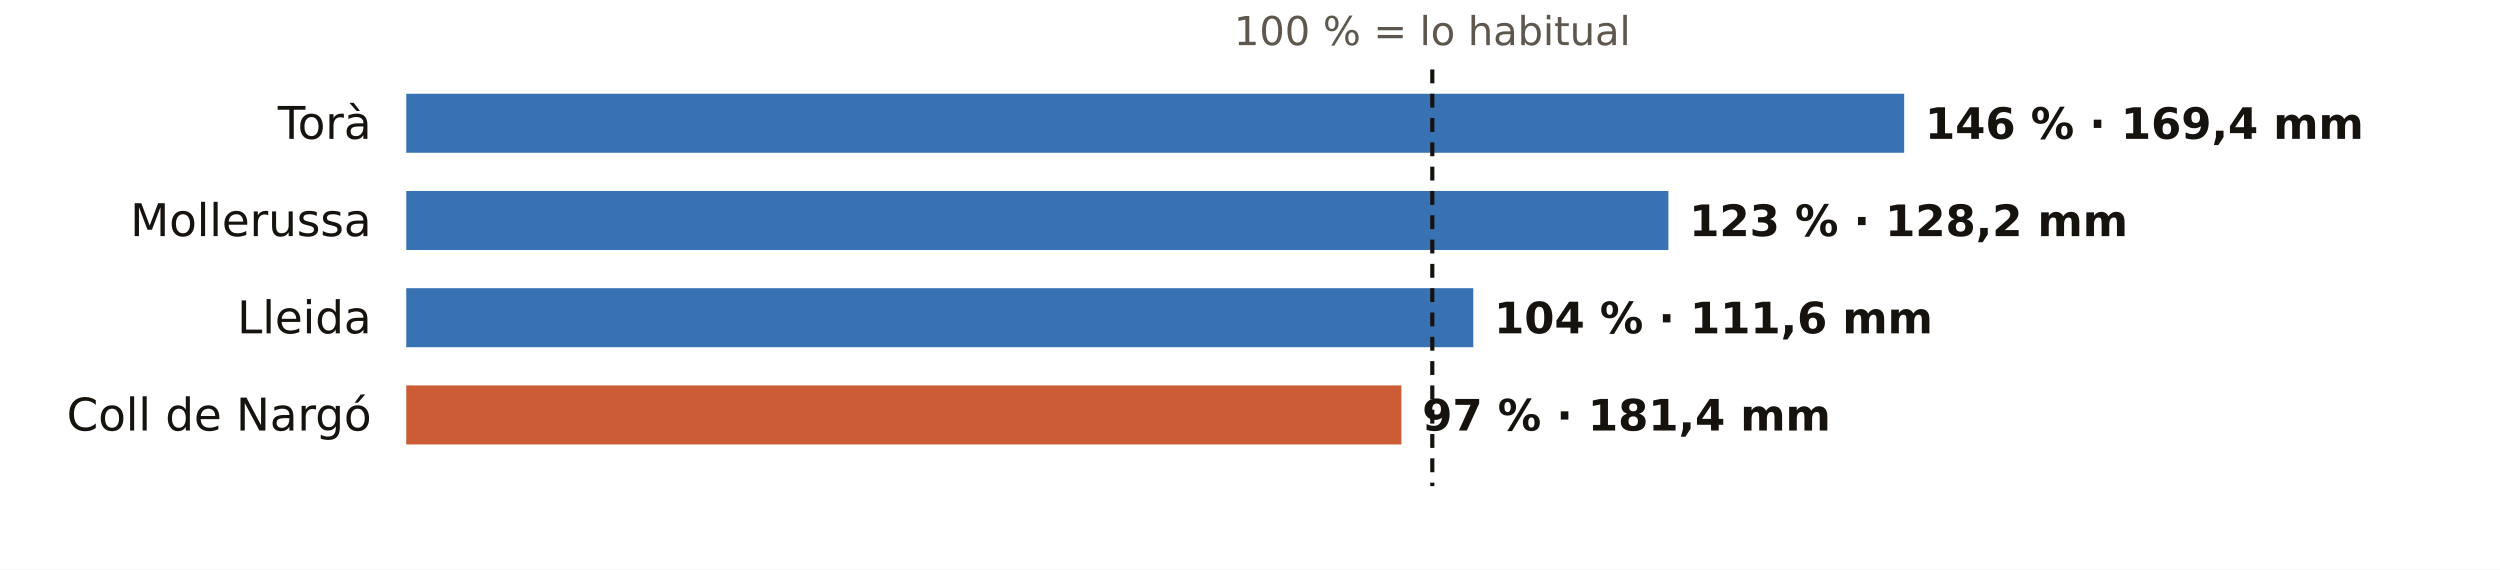
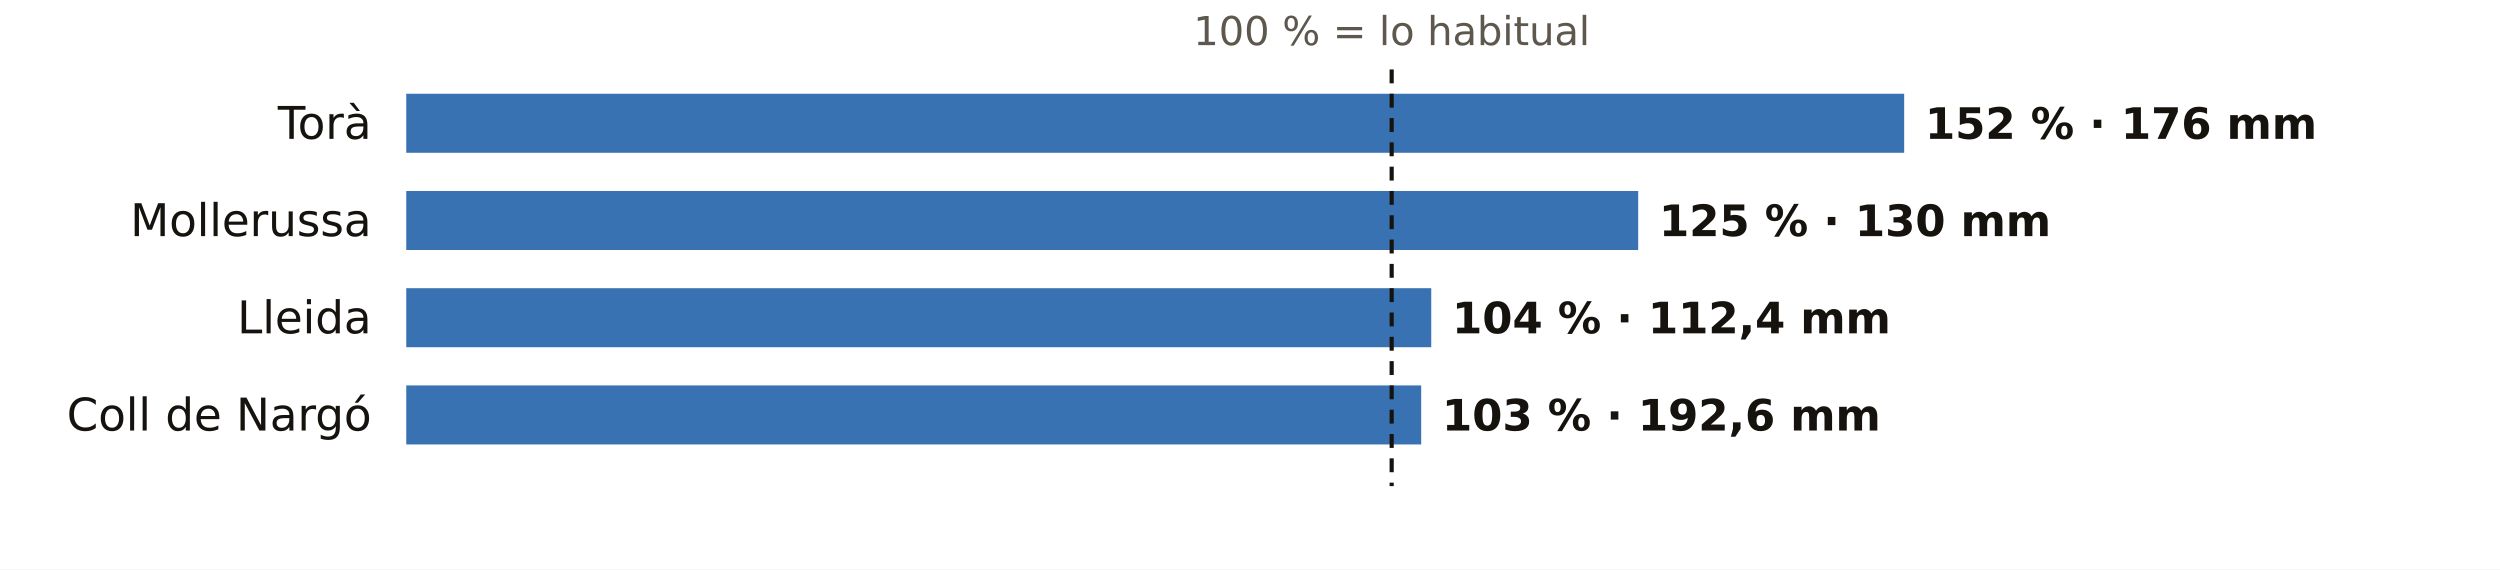
<svg xmlns="http://www.w3.org/2000/svg" viewBox="0 0 720 164" width="720" height="164" role="img" aria-label="El otoño en los pluviómetros de AEMET de Lleida: % de lo habitual">
  <rect width="720" height="164" fill="#FFFFFF" />
-   <text x="412.5" y="13.0" font-size="11.5" fill="#5E574E" text-anchor="middle" font-weight="400" font-family="Public Sans, DejaVu Sans, Arial, sans-serif">100 % = lo habitual</text>
+   <text x="400.8" y="13.0" font-size="11.5" fill="#5E574E" text-anchor="middle" font-weight="400" font-family="Public Sans, DejaVu Sans, Arial, sans-serif">100 % = lo habitual</text>
  <text x="107.0" y="40.0" font-size="13" fill="#16130F" text-anchor="end" font-weight="500" font-family="Public Sans, DejaVu Sans, Arial, sans-serif">Torà</text>
  <rect x="117" y="27" width="431.4" height="17" fill="#1F5FA8" opacity="0.88" />
-   <text x="554.4" y="40.0" font-size="12.5" fill="#16130F" text-anchor="start" font-weight="600" font-family="Public Sans, DejaVu Sans, Arial, sans-serif">146 % · 169,4 mm</text>
+   <text x="554.4" y="40.0" font-size="12.5" fill="#16130F" text-anchor="start" font-weight="600" font-family="Public Sans, DejaVu Sans, Arial, sans-serif">152 % · 176 mm</text>
  <text x="107.0" y="68.0" font-size="13" fill="#16130F" text-anchor="end" font-weight="500" font-family="Public Sans, DejaVu Sans, Arial, sans-serif">Mollerussa</text>
-   <rect x="117" y="55" width="363.5" height="17" fill="#1F5FA8" opacity="0.88" />
-   <text x="486.5" y="68.0" font-size="12.5" fill="#16130F" text-anchor="start" font-weight="600" font-family="Public Sans, DejaVu Sans, Arial, sans-serif">123 % · 128,2 mm</text>
+   <rect x="117" y="55" width="354.8" height="17" fill="#1F5FA8" opacity="0.88" />
+   <text x="477.8" y="68.0" font-size="12.5" fill="#16130F" text-anchor="start" font-weight="600" font-family="Public Sans, DejaVu Sans, Arial, sans-serif">125 % · 130 mm</text>
  <text x="107.0" y="96.0" font-size="13" fill="#16130F" text-anchor="end" font-weight="500" font-family="Public Sans, DejaVu Sans, Arial, sans-serif">Lleida</text>
-   <rect x="117" y="83" width="307.3" height="17" fill="#1F5FA8" opacity="0.88" />
-   <text x="430.3" y="96.0" font-size="12.5" fill="#16130F" text-anchor="start" font-weight="600" font-family="Public Sans, DejaVu Sans, Arial, sans-serif">104 % · 111,6 mm</text>
+   <rect x="117" y="83" width="295.2" height="17" fill="#1F5FA8" opacity="0.88" />
+   <text x="418.2" y="96.0" font-size="12.5" fill="#16130F" text-anchor="start" font-weight="600" font-family="Public Sans, DejaVu Sans, Arial, sans-serif">104 % · 112,4 mm</text>
  <text x="107.0" y="124.0" font-size="13" fill="#16130F" text-anchor="end" font-weight="500" font-family="Public Sans, DejaVu Sans, Arial, sans-serif">Coll de Nargó</text>
-   <rect x="117" y="111" width="286.6" height="17" fill="#C4461A" opacity="0.88" />
-   <text x="409.6" y="124.0" font-size="12.5" fill="#16130F" text-anchor="start" font-weight="600" font-family="Public Sans, DejaVu Sans, Arial, sans-serif">97 % · 181,4 mm</text>
-   <line x1="412.5" x2="412.5" y1="20" y2="140" stroke="#16130F" stroke-width="1.2" stroke-dasharray="4 3" />
+   <rect x="117" y="111" width="292.3" height="17" fill="#1F5FA8" opacity="0.88" />
+   <text x="415.3" y="124.0" font-size="12.5" fill="#16130F" text-anchor="start" font-weight="600" font-family="Public Sans, DejaVu Sans, Arial, sans-serif">103 % · 192,6 mm</text>
+   <line x1="400.8" x2="400.8" y1="20" y2="140" stroke="#16130F" stroke-width="1.2" stroke-dasharray="4 3" />
</svg>
